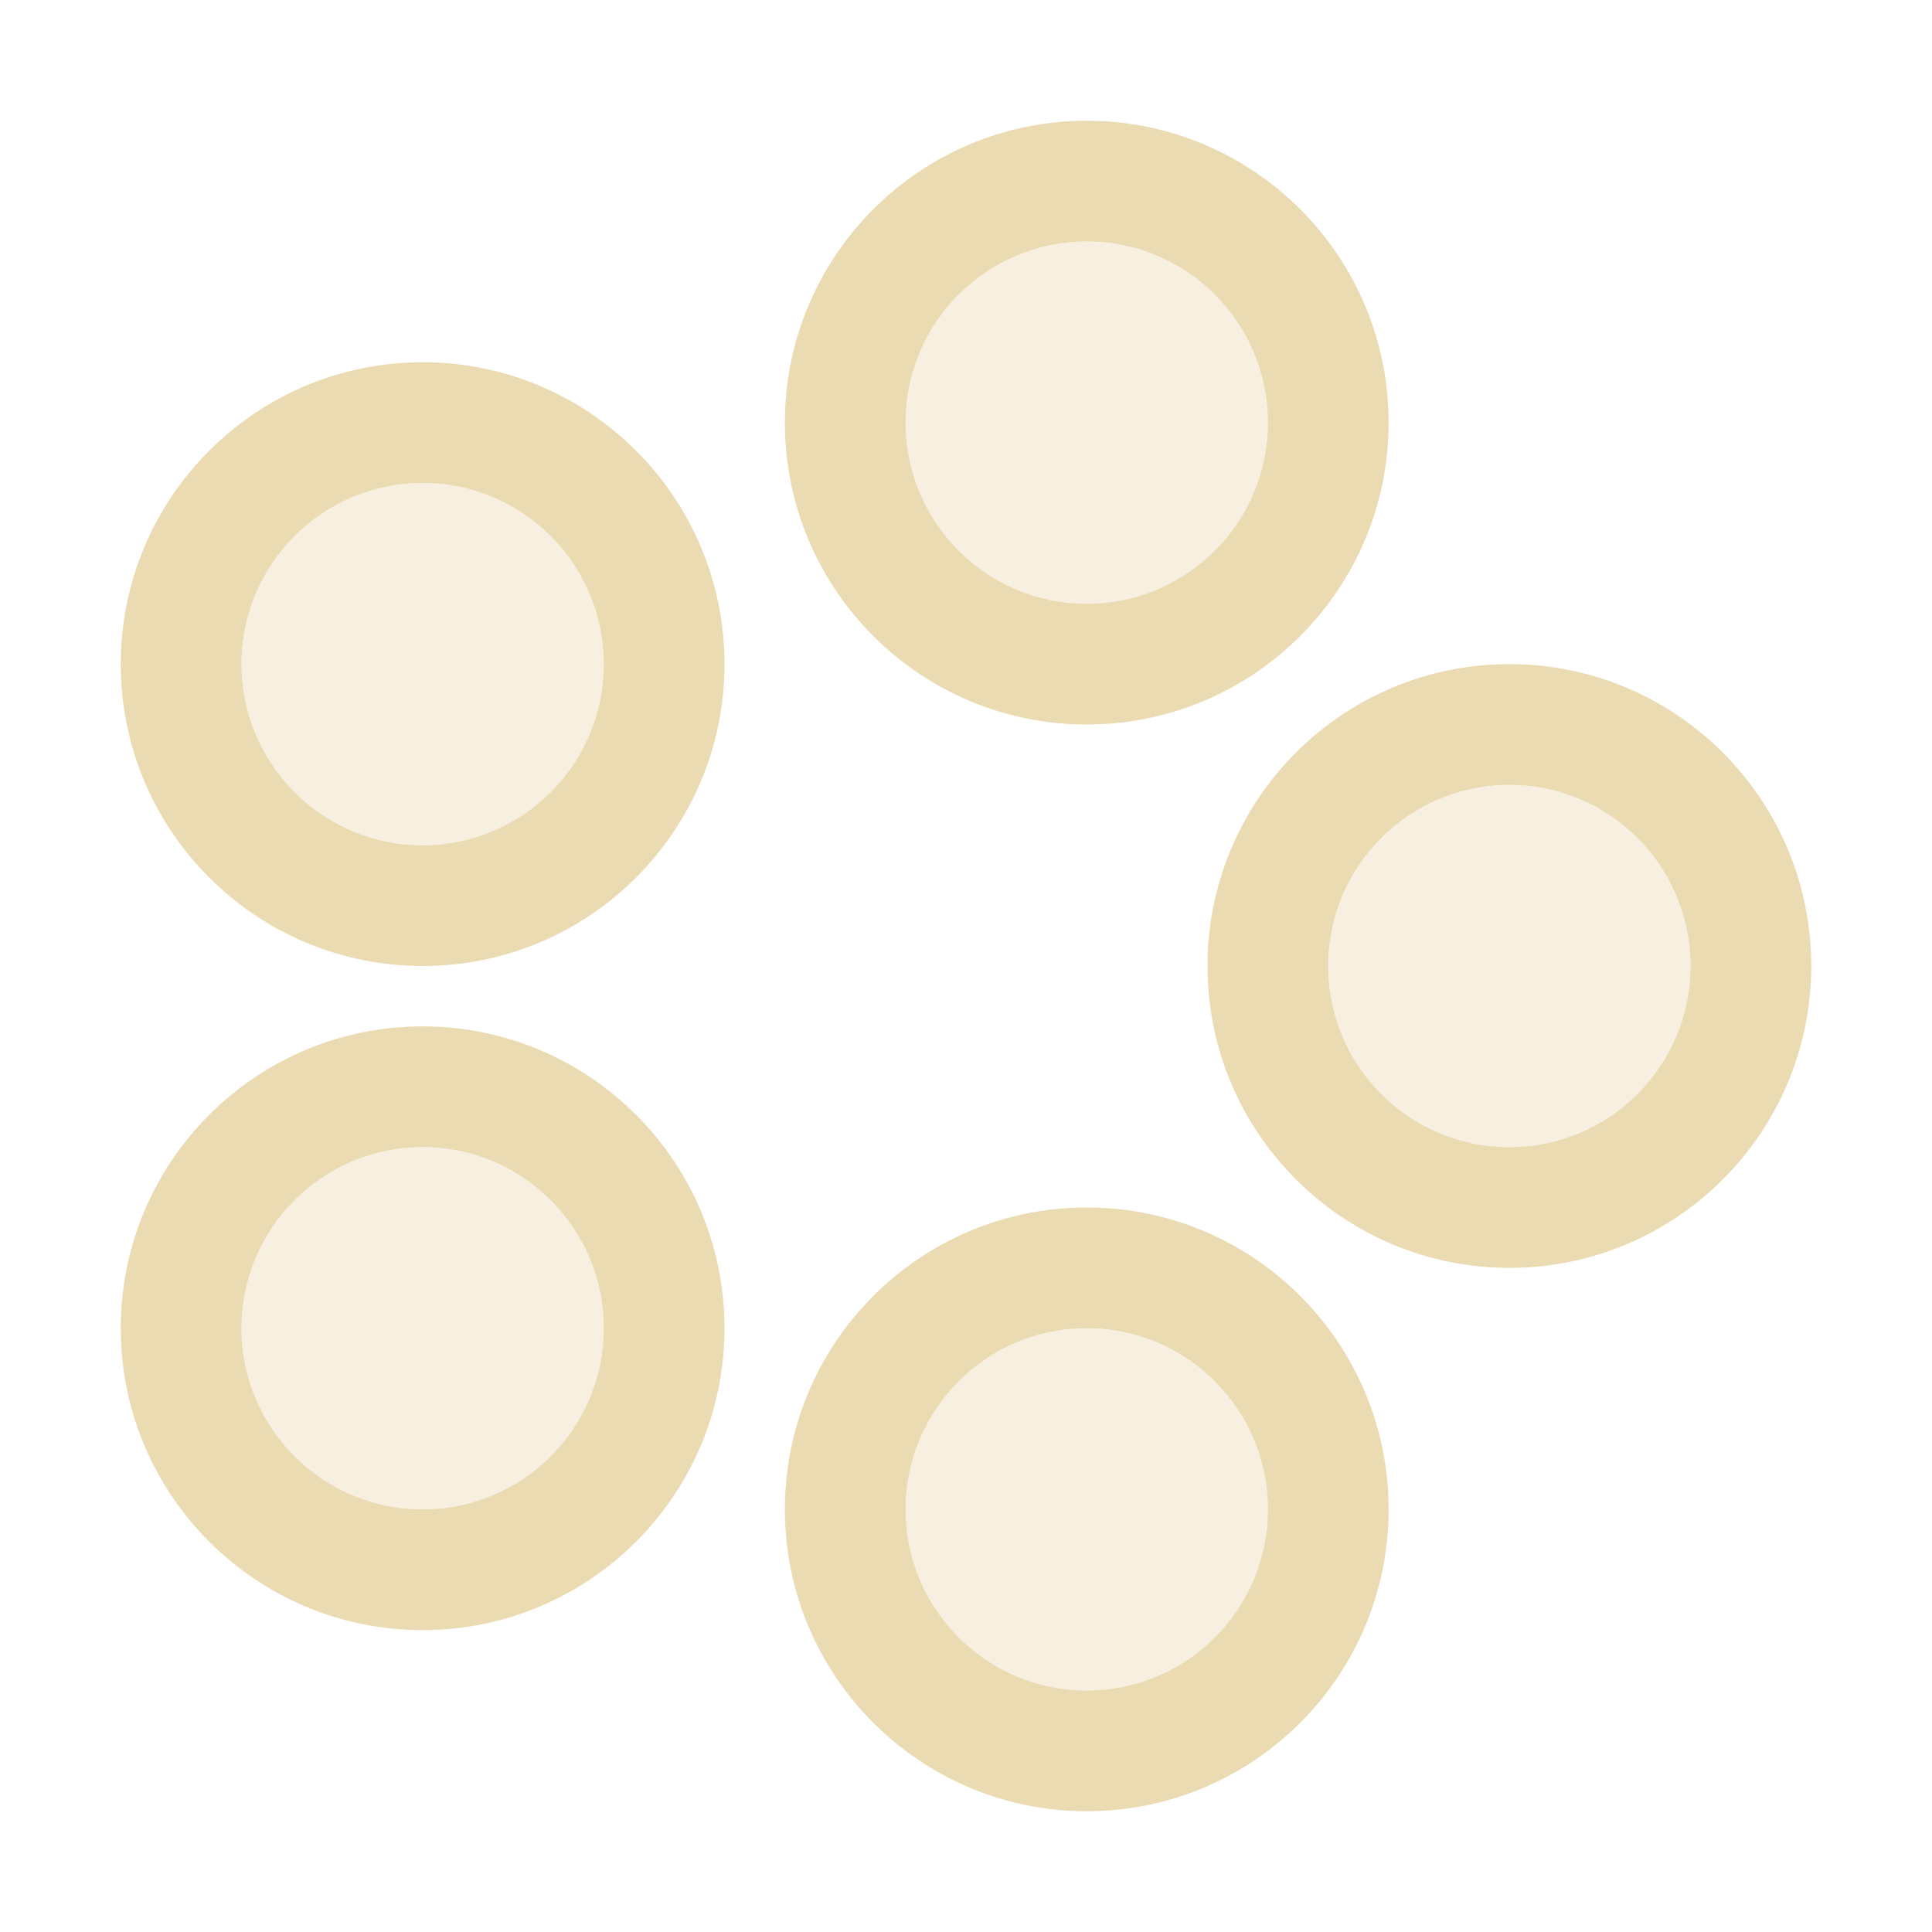
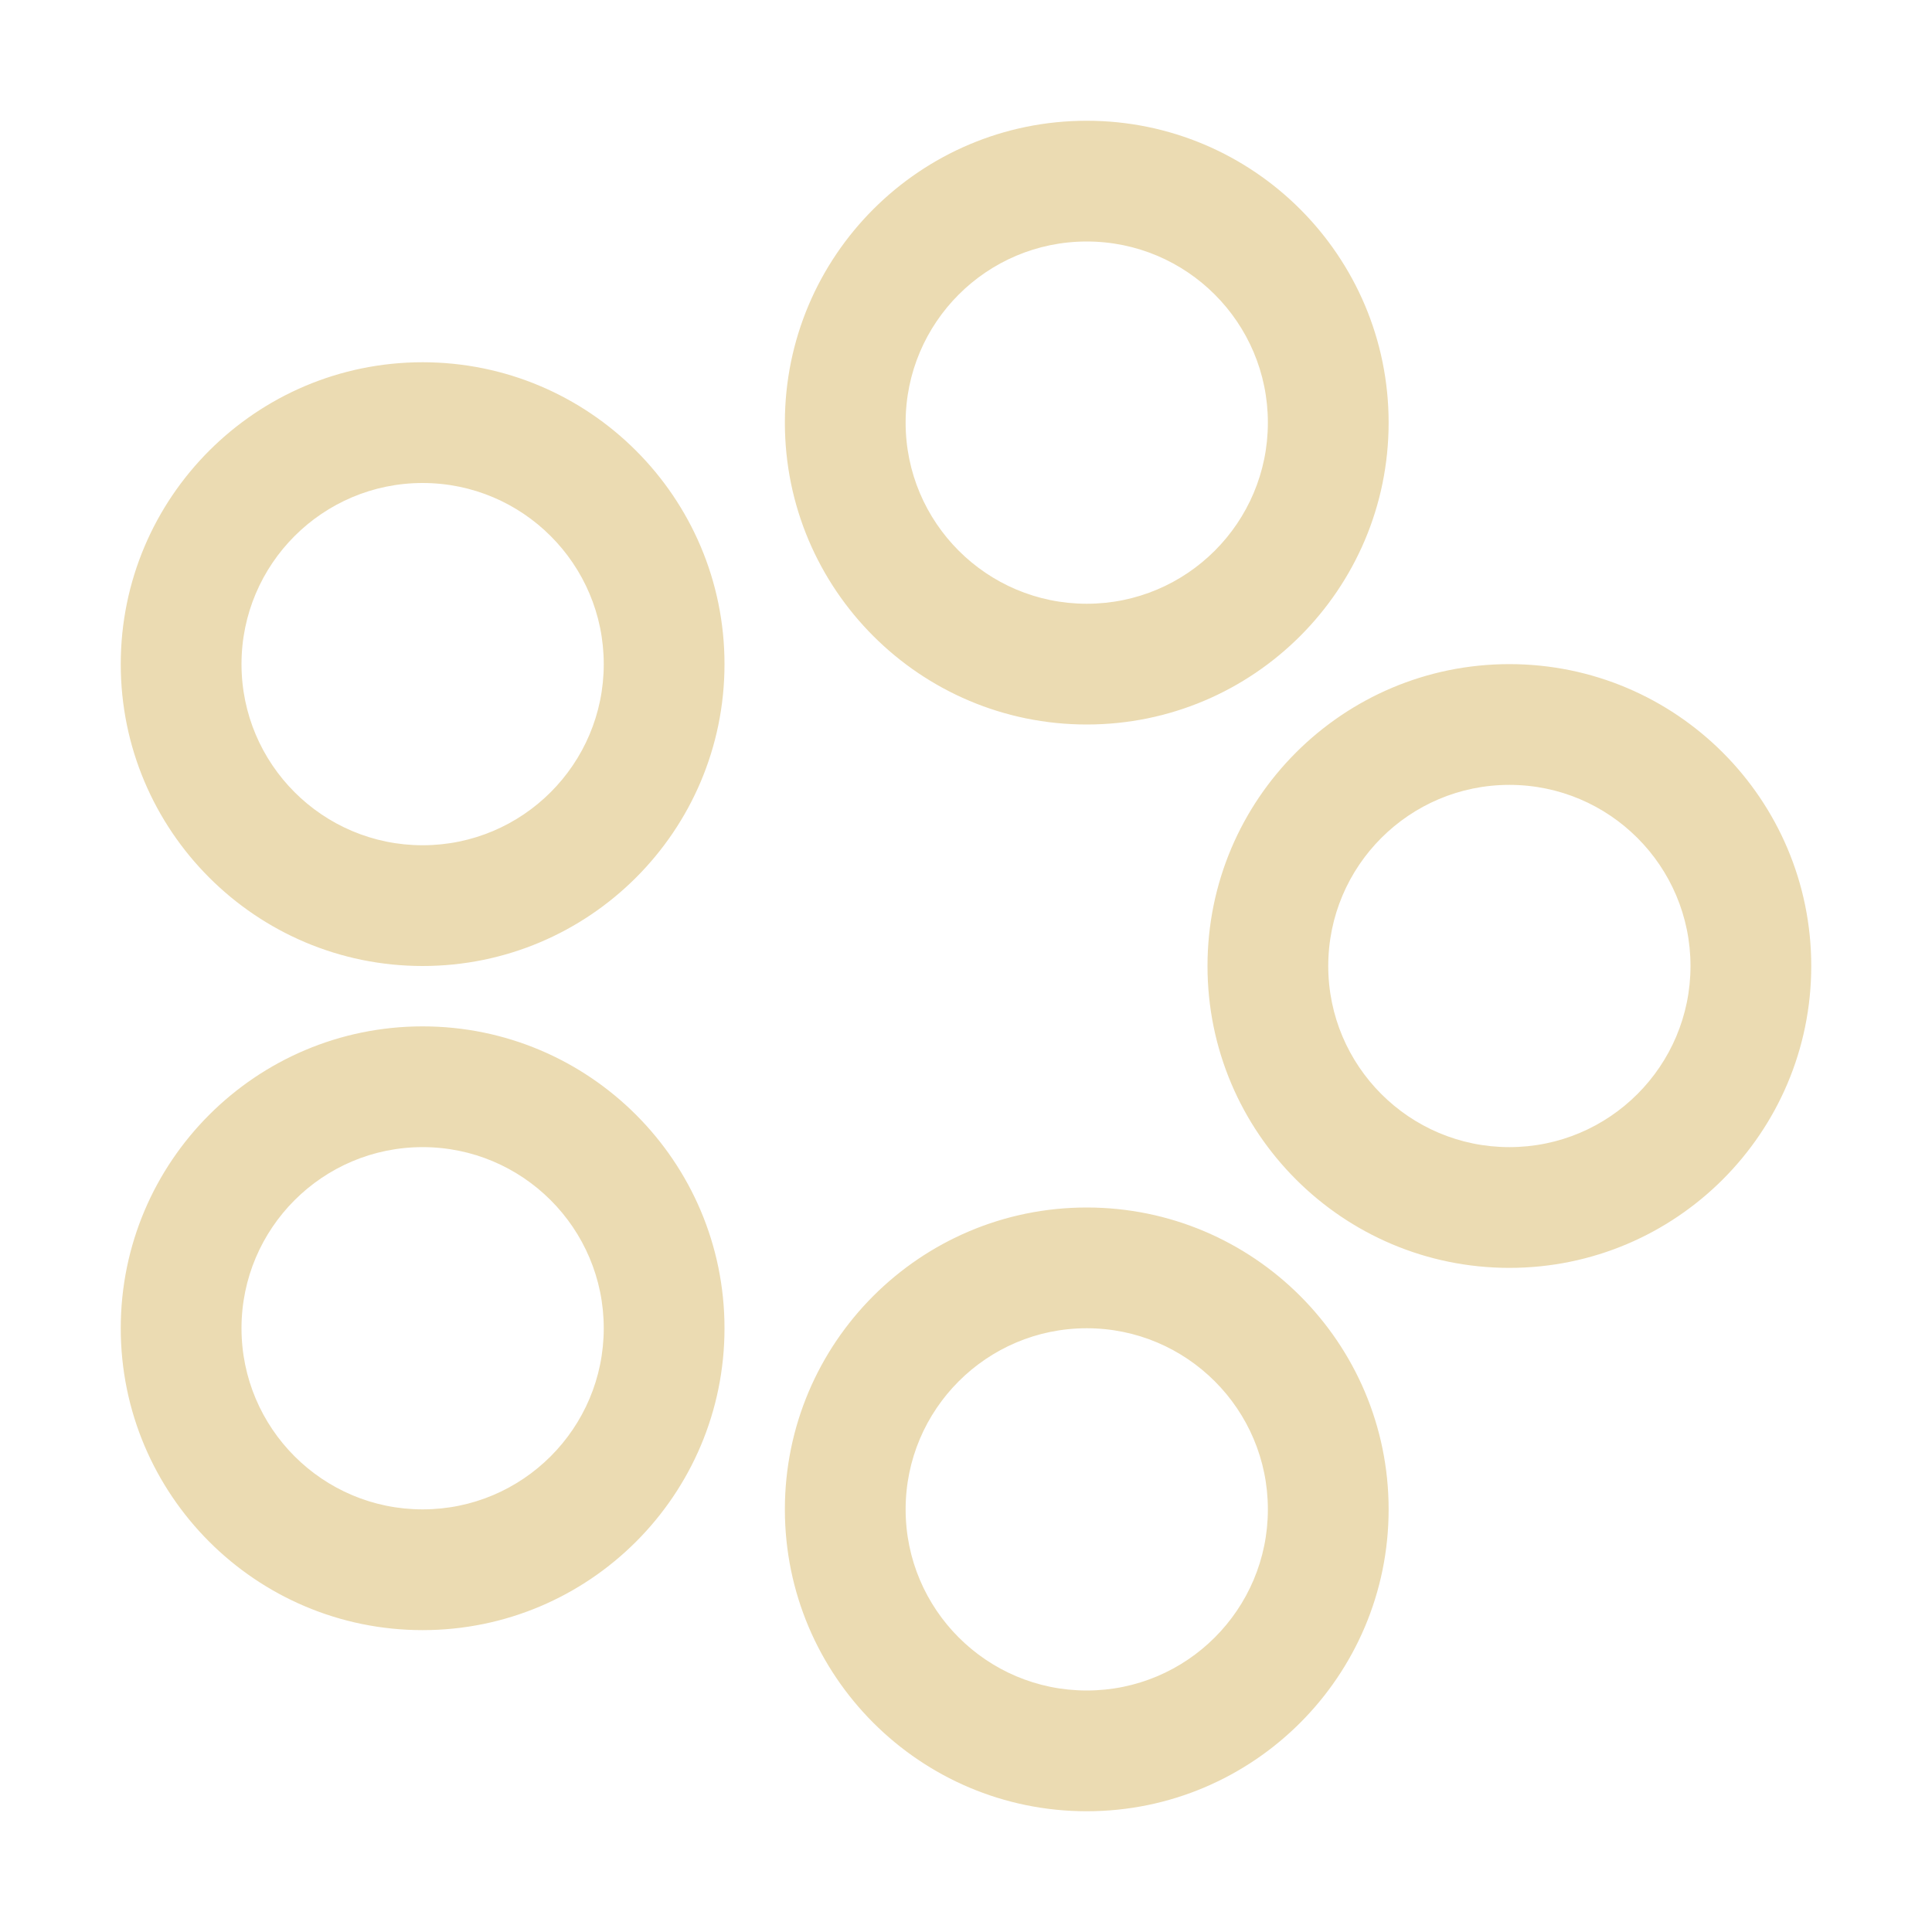
- <svg xmlns="http://www.w3.org/2000/svg" style="isolation:isolate" width="16" height="16" viewBox="0 0 16 16">
+ <svg xmlns="http://www.w3.org/2000/svg" width="16" height="16" version="1.1" viewBox="0 0 16 16">
  <defs>
-     <style id="current-color-scheme" type="text/css">
-    .ColorScheme-Text { color:#ebdbb2; } .ColorScheme-Highlight { color:#458588; }
-   </style>
-     <linearGradient id="arrongin" x1="0%" x2="0%" y1="0%" y2="100%">
-       <stop offset="0%" style="stop-color:#d79921; stop-opacity:1" />
-       <stop offset="100%" style="stop-color:#b57614; stop-opacity:1" />
-     </linearGradient>
-     <linearGradient id="aurora" x1="0%" x2="0%" y1="0%" y2="100%">
-       <stop offset="0%" style="stop-color:#83a598; stop-opacity:1" />
-       <stop offset="100%" style="stop-color:#b16286; stop-opacity:1" />
-     </linearGradient>
-     <linearGradient id="fitdance" x1="0%" x2="0%" y1="0%" y2="100%">
-       <stop offset="0%" style="stop-color:#8ec07c; stop-opacity:1" />
-       <stop offset="100%" style="stop-color:#458588; stop-opacity:1" />
-     </linearGradient>
-     <linearGradient id="oomox" x1="0%" x2="0%" y1="0%" y2="100%">
-       <stop offset="0%" style="stop-color:#458588; stop-opacity:1" />
-       <stop offset="100%" style="stop-color:#928374; stop-opacity:1" />
-     </linearGradient>
-     <linearGradient id="rainblue" x1="0%" x2="0%" y1="0%" y2="100%">
-       <stop offset="0%" style="stop-color:#b8bb26; stop-opacity:1" />
-       <stop offset="100%" style="stop-color:#076678; stop-opacity:1" />
-     </linearGradient>
-     <linearGradient id="sunrise" x1="0%" x2="0%" y1="0%" y2="100%">
-       <stop offset="0%" style="stop-color: #fe8019; stop-opacity:1" />
-       <stop offset="100%" style="stop-color: #fabd2f; stop-opacity:1" />
-     </linearGradient>
-     <linearGradient id="telinkrin" x1="0%" x2="0%" y1="0%" y2="100%">
-       <stop offset="0%" style="stop-color: #83a598; stop-opacity:1" />
-       <stop offset="100%" style="stop-color: #83a598; stop-opacity:1" />
-     </linearGradient>
-     <linearGradient id="60spsycho" x1="0%" x2="0%" y1="0%" y2="100%">
-       <stop offset="0%" style="stop-color: #fb4934; stop-opacity:1" />
-       <stop offset="25%" style="stop-color: #fabd2f; stop-opacity:1" />
-       <stop offset="50%" style="stop-color: #fe8019; stop-opacity:1" />
-       <stop offset="100%" style="stop-color: #689d6a; stop-opacity:1" />
-     </linearGradient>
-     <linearGradient id="90ssummer" x1="0%" x2="0%" y1="0%" y2="100%">
-       <stop offset="0%" style="stop-color: #b16286; stop-opacity:1" />
-       <stop offset="20%" style="stop-color: #8ec07c; stop-opacity:1" />
-       <stop offset="50%" style="stop-color: #fabd2f; stop-opacity:1" />
-       <stop offset="100%" style="stop-color: #458588; stop-opacity:1" />
-     </linearGradient>
-     <linearGradient id="cyberneon" x1="0%" x2="0%" y1="0%" y2="100%">
-       <stop offset="0" style="stop-color:#83a598; stop-opacity:1" />
-       <stop offset="1" style="stop-color:#b16286; stop-opacity:1" />
-     </linearGradient>
-     <clipPath id="_clipPath_oKKtubRqsOvdI2qX4PyZEe4wbNwU6QOz">
-       <rect width="16" height="16" />
-     </clipPath>
+     <style type="text/css" id="current-color-scheme">.ColorScheme-Text { color:#ebdbb2; } .ColorScheme-Highlight { color:#458588; }</style>
  </defs>
-   <g clip-path="url(#_clipPath_oKKtubRqsOvdI2qX4PyZEe4wbNwU6QOz)">
-     <rect style="fill:currentColor" class="ColorScheme-Text" width="4.625" height="3.594" x="17.09" y="-.09" transform="matrix(1,0,0,1,0,0)" />
-     <g>
-       <path style="fill:currentColor" class="ColorScheme-Text" fill-opacity=".4" d="M 2 5.5 C 2 4.672 2.672 4 3.5 4 C 4.328 4 5 4.672 5 5.5 C 5 6.328 4.328 7 3.5 7 C 2.672 7 2 6.328 2 5.5 Z" />
-       <path style="fill:currentColor" class="ColorScheme-Text" fill-opacity=".4" d="M 2 11 C 2 10.172 2.672 9.5 3.5 9.5 C 4.328 9.5 5 10.172 5 11 C 5 11.828 4.328 12.5 3.5 12.5 C 2.672 12.5 2 11.828 2 11 Z" />
-       <path style="fill:currentColor" class="ColorScheme-Text" fill-opacity=".4" d="M 7.5 12.5 C 7.5 11.672 8.172 11 9 11 C 9.828 11 10.5 11.672 10.5 12.5 C 10.5 13.328 9.828 14 9 14 C 8.172 14 7.5 13.328 7.5 12.5 Z" />
-       <path style="fill:currentColor" class="ColorScheme-Text" fill-opacity=".4" d="M 7.5 3.5 C 7.5 2.672 8.172 2 9 2 C 9.828 2 10.5 2.672 10.5 3.5 C 10.5 4.328 9.828 5 9 5 C 8.172 5 7.5 4.328 7.5 3.5 Z" />
-       <path style="fill:currentColor" class="ColorScheme-Text" fill-opacity=".4" d="M 11 8 C 11 7.172 11.672 6.5 12.5 6.5 C 13.328 6.5 14 7.172 14 8 C 14 8.828 13.328 9.5 12.5 9.5 C 11.672 9.5 11 8.828 11 8 Z" />
-       <path style="fill:currentColor" class="ColorScheme-Text" fill-rule="evenodd" d="M 1 5.5 C 1 4.12 2.12 3 3.5 3 C 4.88 3 6 4.12 6 5.5 C 6 6.88 4.88 8 3.5 8 C 2.12 8 1 6.88 1 5.5 Z M 2 5.5 C 2 4.672 2.672 4 3.5 4 C 4.328 4 5 4.672 5 5.5 C 5 6.328 4.328 7 3.5 7 C 2.672 7 2 6.328 2 5.5 Z" />
-       <path style="fill:currentColor" class="ColorScheme-Text" fill-rule="evenodd" d="M 1 11 C 1 9.62 2.12 8.5 3.5 8.5 C 4.88 8.5 6 9.62 6 11 C 6 12.38 4.88 13.5 3.5 13.5 C 2.12 13.5 1 12.38 1 11 Z M 2 11 C 2 10.172 2.672 9.5 3.5 9.5 C 4.328 9.5 5 10.172 5 11 C 5 11.828 4.328 12.5 3.5 12.5 C 2.672 12.5 2 11.828 2 11 Z" />
-       <path style="fill:currentColor" class="ColorScheme-Text" fill-rule="evenodd" d="M 6.5 12.5 C 6.5 11.12 7.62 10 9 10 C 10.38 10 11.5 11.12 11.5 12.5 C 11.5 13.88 10.38 15 9 15 C 7.62 15 6.5 13.88 6.5 12.5 Z M 7.5 12.5 C 7.5 11.672 8.172 11 9 11 C 9.828 11 10.5 11.672 10.5 12.5 C 10.5 13.328 9.828 14 9 14 C 8.172 14 7.5 13.328 7.5 12.5 Z" />
-       <path style="fill:currentColor" class="ColorScheme-Text" fill-rule="evenodd" d="M 6.5 3.5 C 6.5 2.12 7.62 1 9 1 C 10.38 1 11.5 2.12 11.5 3.5 C 11.5 4.88 10.38 6 9 6 C 7.62 6 6.5 4.88 6.5 3.5 Z M 7.5 3.5 C 7.5 2.672 8.172 2 9 2 C 9.828 2 10.5 2.672 10.5 3.5 C 10.5 4.328 9.828 5 9 5 C 8.172 5 7.5 4.328 7.5 3.5 Z" />
-       <path style="fill:currentColor" class="ColorScheme-Text" fill-rule="evenodd" d="M 10 8 C 10 6.62 11.12 5.5 12.5 5.5 C 13.88 5.5 15 6.62 15 8 C 15 9.38 13.88 10.5 12.5 10.5 C 11.12 10.5 10 9.38 10 8 Z M 11 8 C 11 7.172 11.672 6.5 12.5 6.5 C 13.328 6.5 14 7.172 14 8 C 14 8.828 13.328 9.5 12.5 9.5 C 11.672 9.5 11 8.828 11 8 Z" />
-     </g>
-   </g>
+   <path class="ColorScheme-Text" fill="currentColor" d="m9 1c-1.38 0-2.5 1.12-2.5 2.5s1.12 2.5 2.5 2.5c1.38 0 2.5-1.12 2.5-2.5s-1.12-2.5-2.5-2.5zm0 1c0.828 0 1.5 0.672 1.5 1.5s-0.672 1.5-1.5 1.5-1.5-0.672-1.5-1.5 0.672-1.5 1.5-1.5zm-5.5 1c-1.38 0-2.5 1.12-2.5 2.5s1.12 2.5 2.5 2.5 2.5-1.12 2.5-2.5-1.12-2.5-2.5-2.5zm0 1c0.828 0 1.5 0.672 1.5 1.5s-0.672 1.5-1.5 1.5-1.5-0.672-1.5-1.5 0.672-1.5 1.5-1.5zm9 1.5c-1.38 0-2.5 1.12-2.5 2.5s1.12 2.5 2.5 2.5 2.5-1.12 2.5-2.5-1.12-2.5-2.5-2.5zm0 1c0.828 0 1.5 0.672 1.5 1.5s-0.672 1.5-1.5 1.5-1.5-0.672-1.5-1.5 0.672-1.5 1.5-1.5zm-9 2c-1.38 0-2.5 1.12-2.5 2.5 0 1.38 1.12 2.5 2.5 2.5s2.5-1.12 2.5-2.5c0-1.38-1.12-2.5-2.5-2.5zm0 1c0.828 0 1.5 0.672 1.5 1.5s-0.672 1.5-1.5 1.5-1.5-0.672-1.5-1.5 0.672-1.5 1.5-1.5zm5.5 0.5c-1.38 0-2.5 1.12-2.5 2.5s1.12 2.5 2.5 2.5c1.38 0 2.5-1.12 2.5-2.5s-1.12-2.5-2.5-2.5zm0 1c0.828 0 1.5 0.672 1.5 1.5s-0.672 1.5-1.5 1.5-1.5-0.672-1.5-1.5 0.672-1.5 1.5-1.5z" />
</svg>
